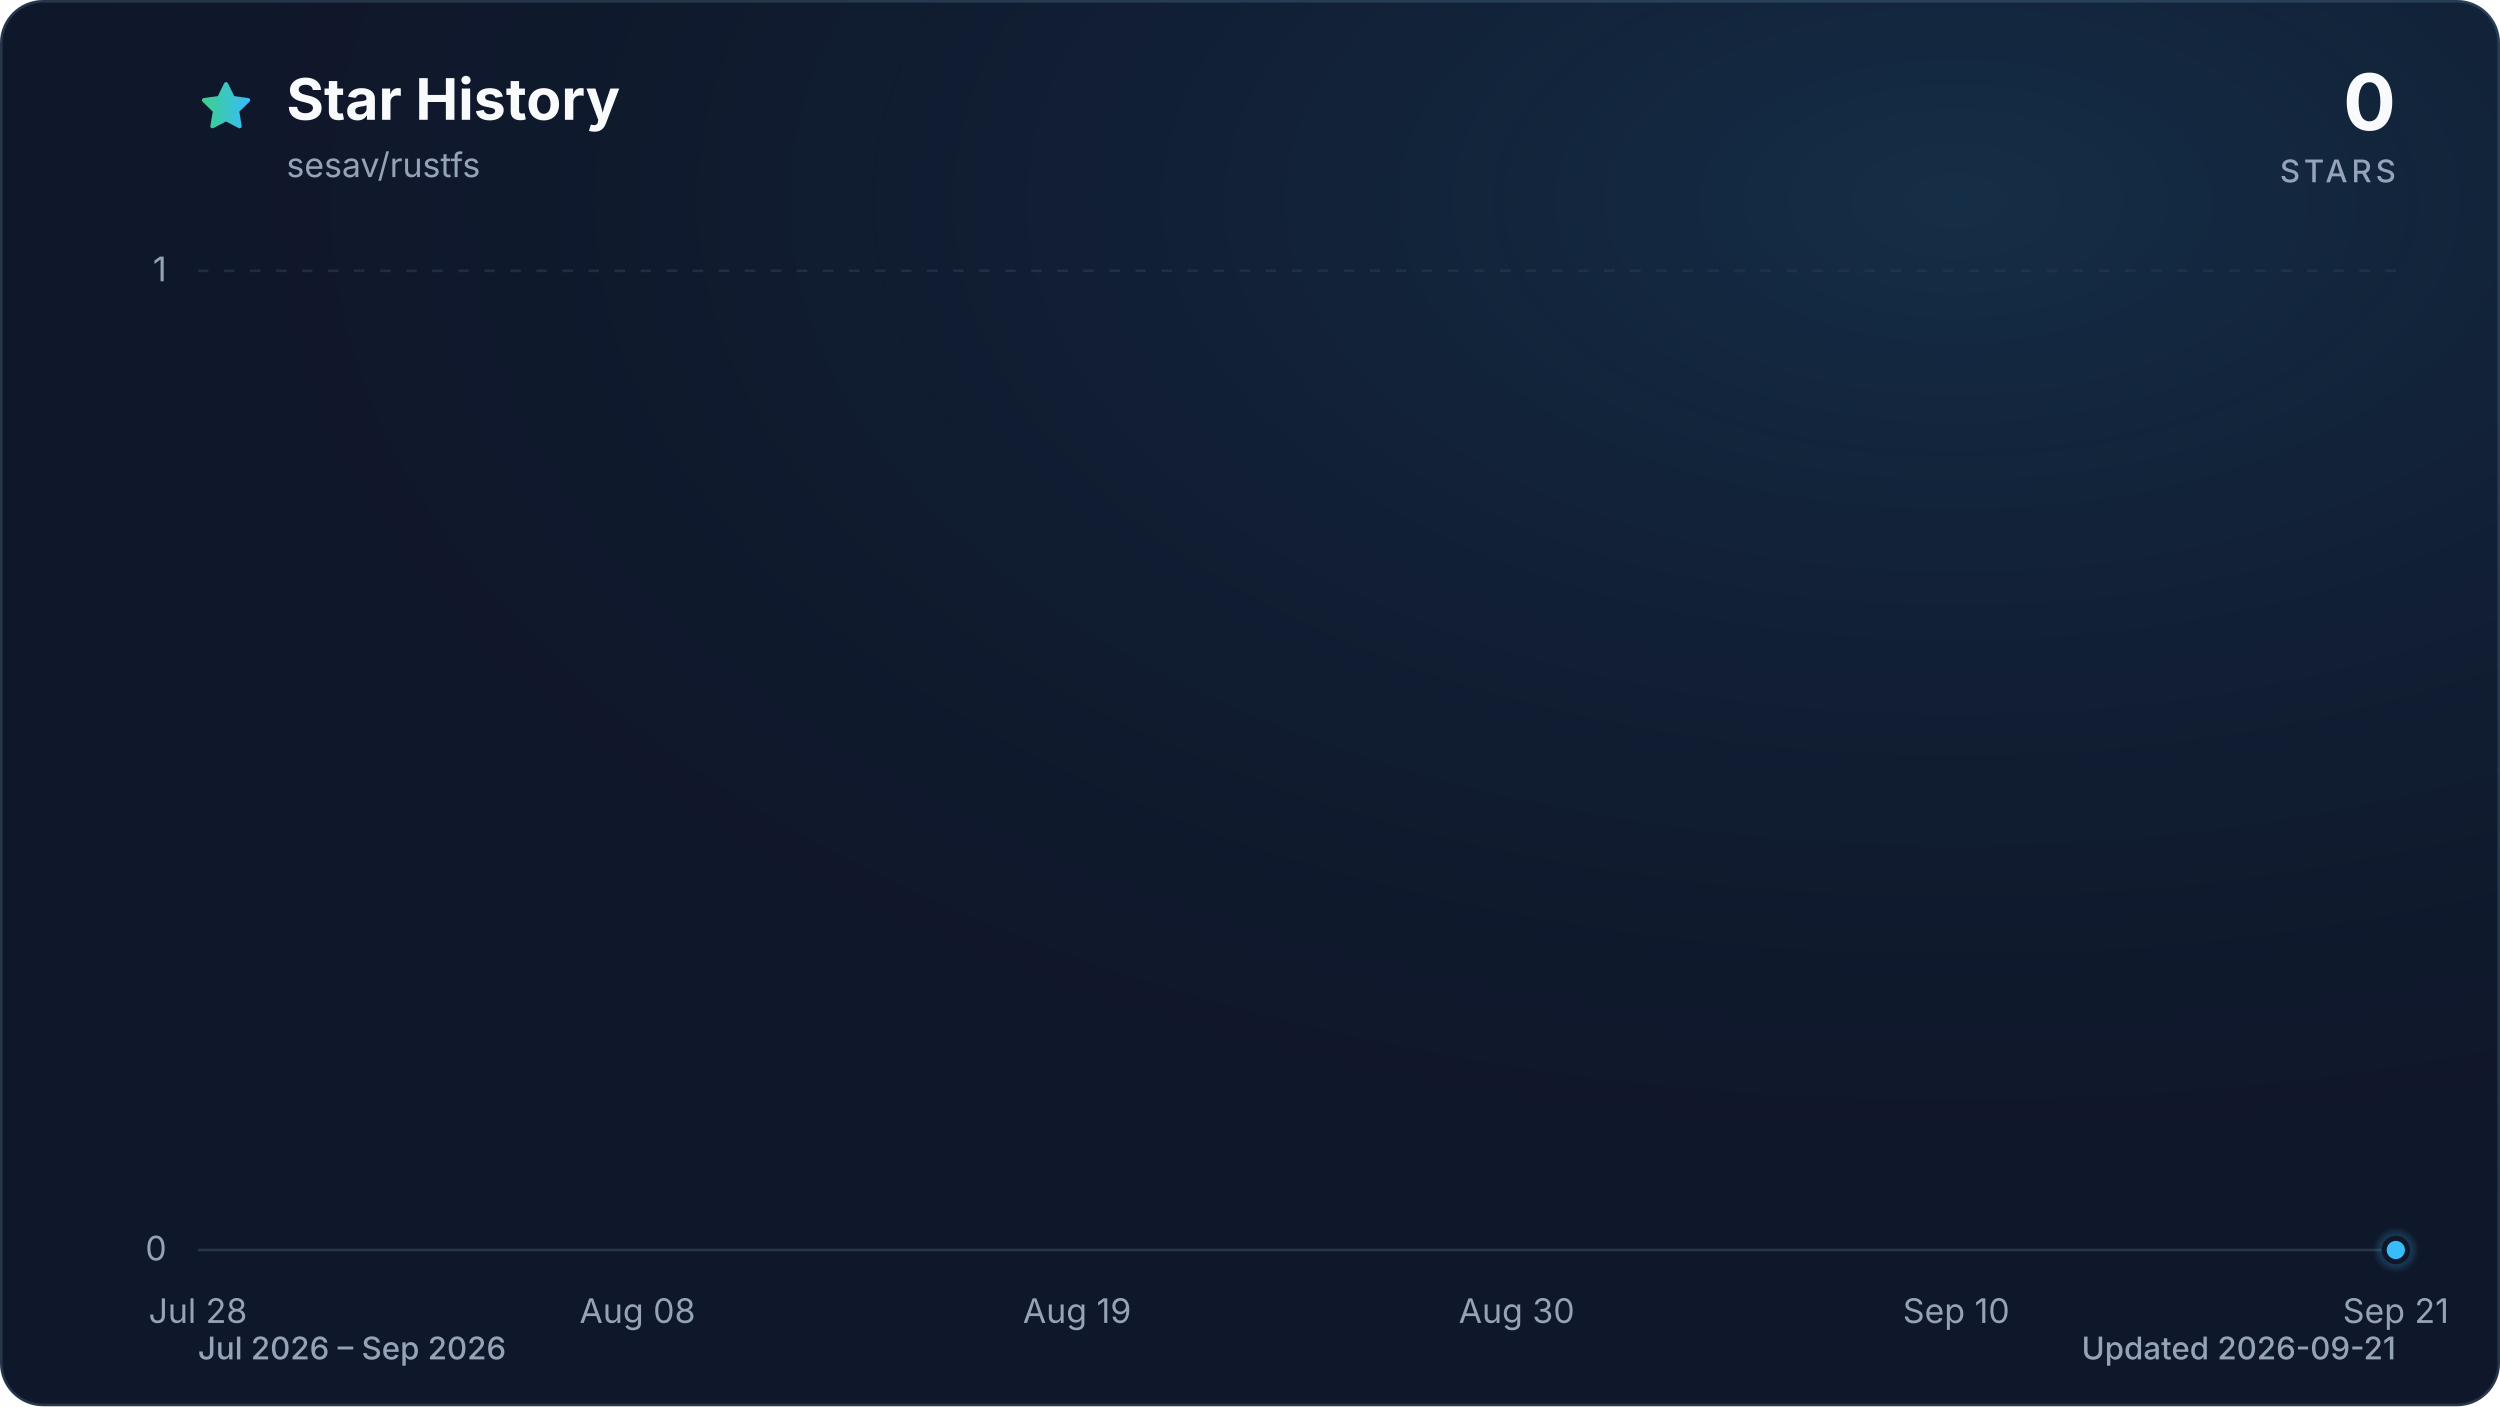
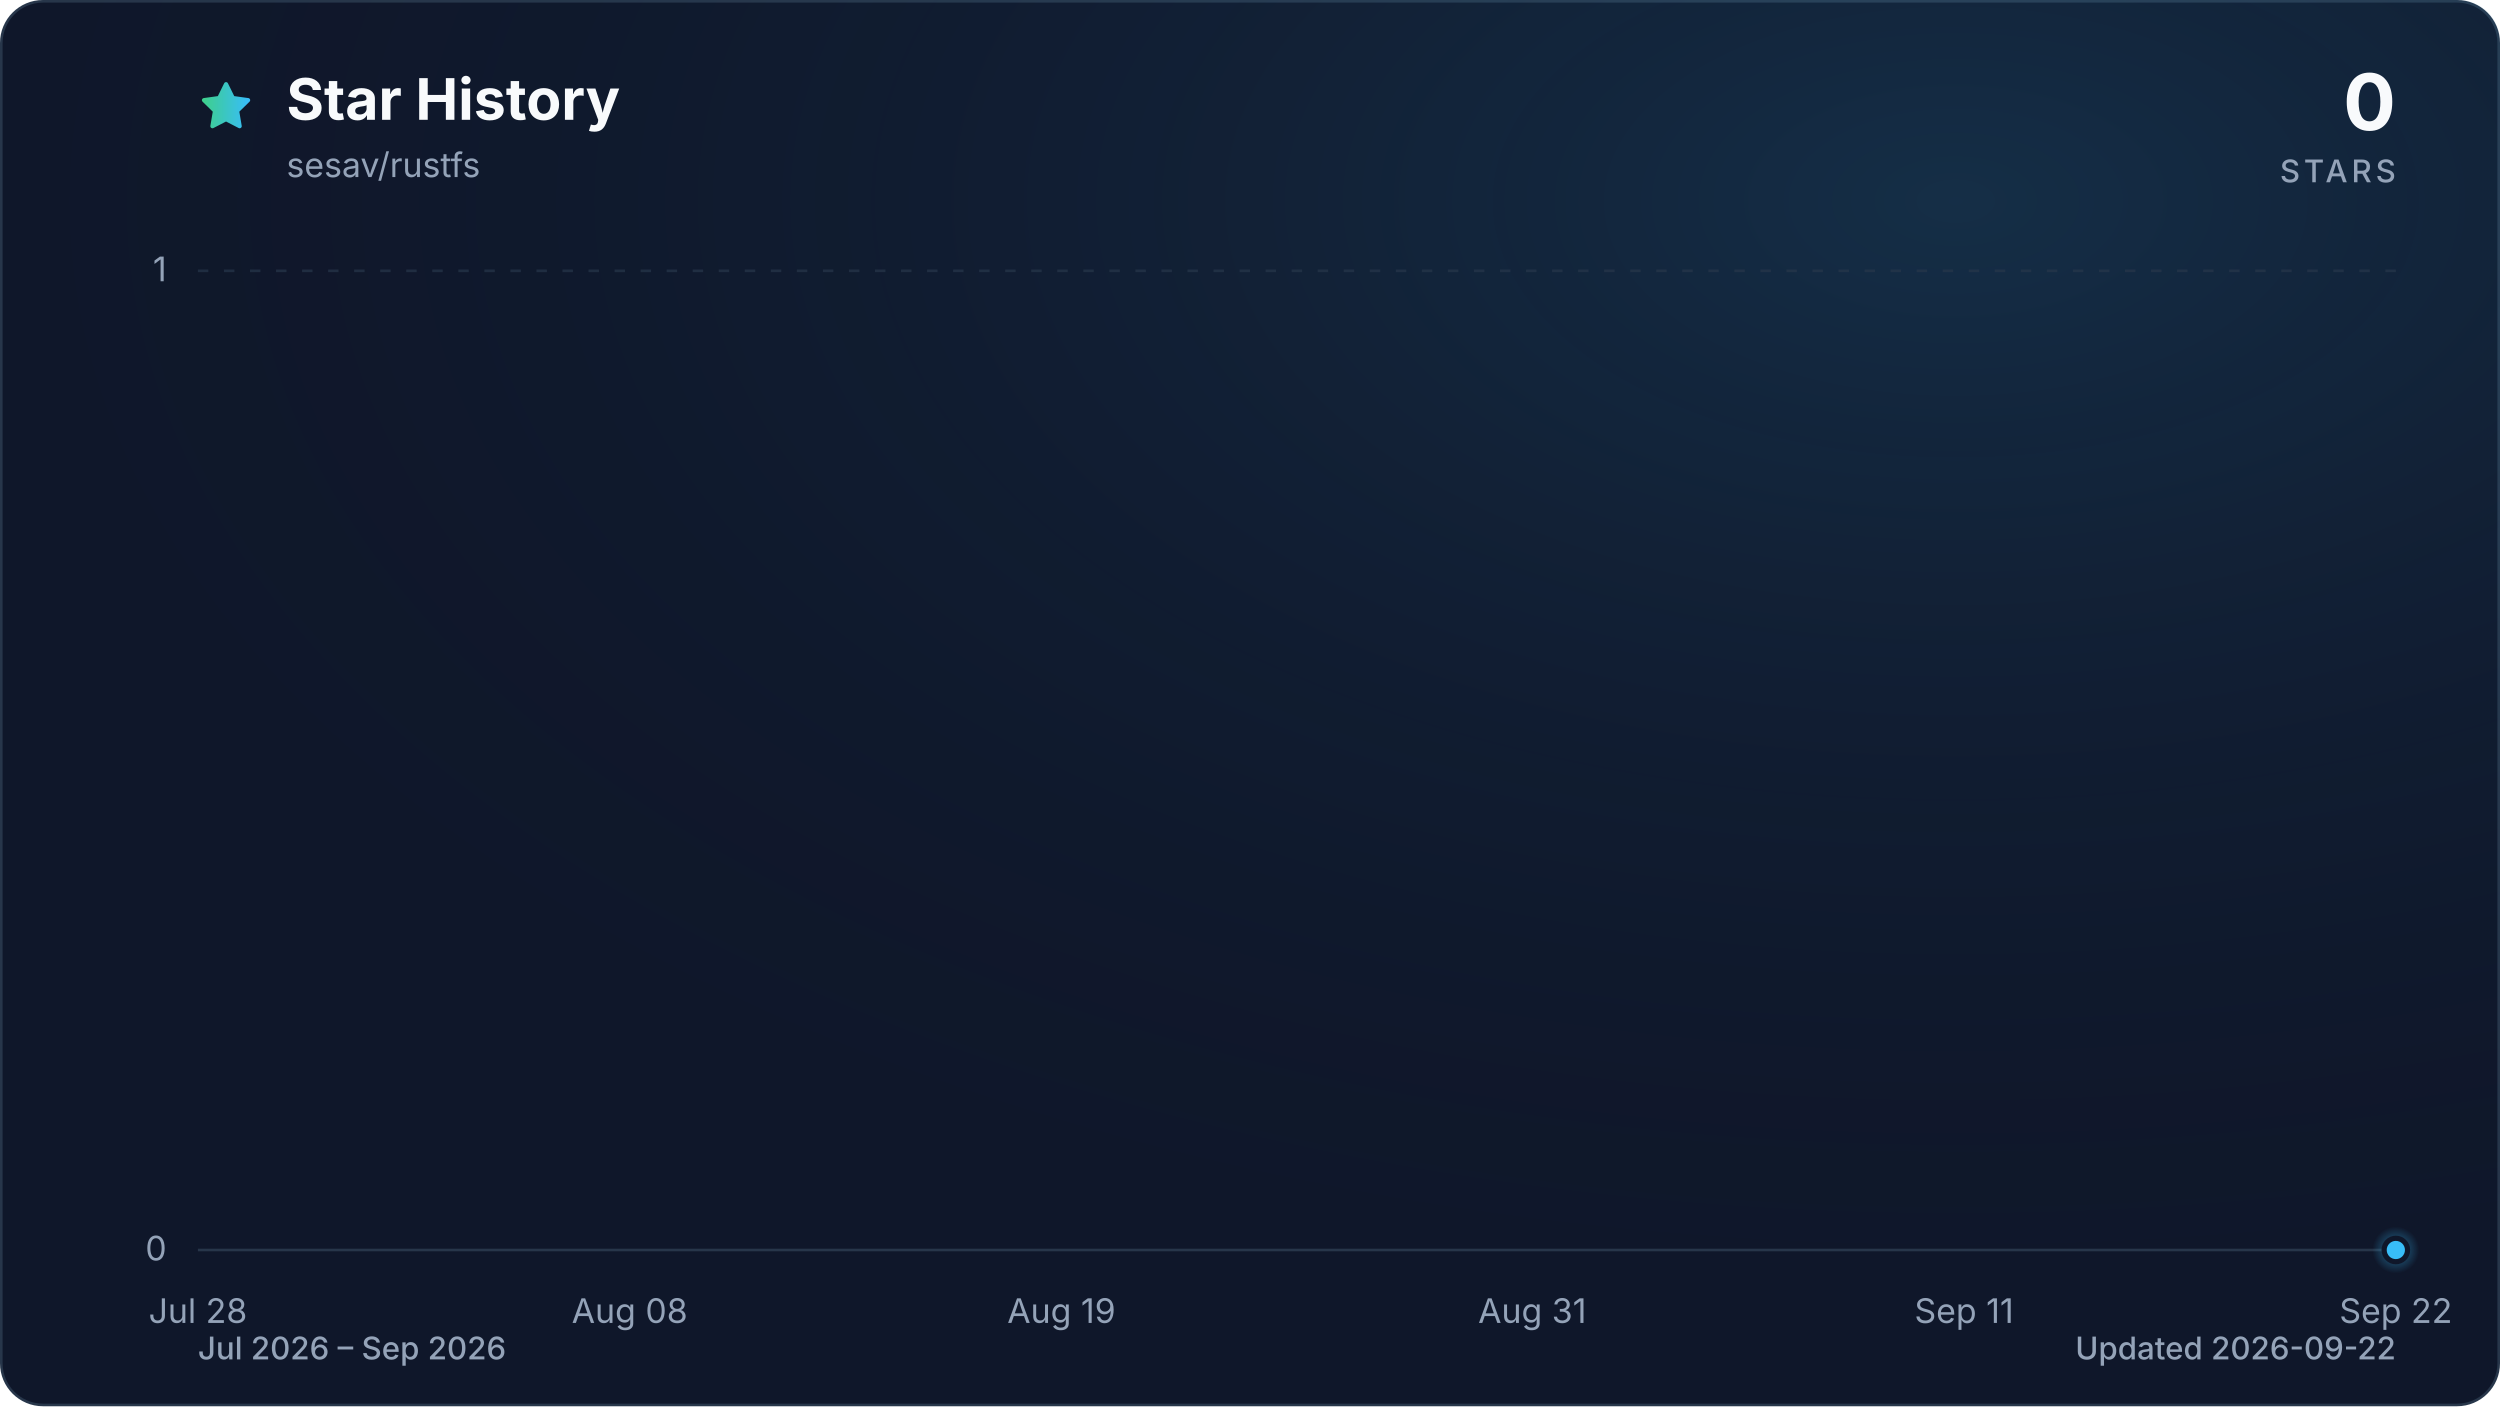
<svg xmlns="http://www.w3.org/2000/svg" viewBox="0 0 960 540" role="img" aria-labelledby="title description" data-style="gradient" data-variant="glow" data-animated="true">
  <defs>
    <linearGradient id="trend" x1="0" y1="0" x2="1" y2="0">
      <stop offset="0%" stop-color="#3ecf8e" />
      <stop offset="100%" stop-color="#38bdf8" />
    </linearGradient>
    <linearGradient id="area" x1="0" y1="0" x2="0" y2="1">
      <stop offset="0%" stop-color="#3ecf8e" stop-opacity="0.30" />
      <stop offset="55%" stop-color="#38bdf8" stop-opacity="0.10" />
      <stop offset="100%" stop-color="#38bdf8" stop-opacity="0.01" />
    </linearGradient>
    <radialGradient id="marker-halo" cx="50%" cy="50%" r="50%">
      <stop offset="0%" stop-color="#38bdf8" stop-opacity="0.55" />
      <stop offset="100%" stop-color="#38bdf8" stop-opacity="0" />
    </radialGradient>
    <radialGradient id="surface-glow" cx="78%" cy="14%" r="80%">
      <stop offset="0%" stop-color="#38bdf8" stop-opacity="0.14" />
      <stop offset="100%" stop-color="#0f172a" stop-opacity="0" />
    </radialGradient>
    <filter id="trend-glow" x="-20%" y="-20%" width="140%" height="140%">
      <feGaussianBlur stdDeviation="7" />
    </filter>
  </defs>
  <style>
.trend-enter{transform-box:fill-box;transform-origin:center;animation:trend-enter 520ms cubic-bezier(0.16,1,0.3,1)}
.marker-enter{transform-box:fill-box;transform-origin:center;animation:marker-enter 320ms cubic-bezier(0.16,1,0.3,1) 200ms both}
.marker-pulse{transform-box:fill-box;transform-origin:center;animation:marker-pulse 2.6s ease-out infinite}
@keyframes trend-enter{from{opacity:.35;transform:translateY(10px)}to{opacity:1;transform:translateY(0)}}
@keyframes marker-enter{from{opacity:0;transform:scale(.4)}to{opacity:1;transform:scale(1)}}
@keyframes marker-pulse{0%{opacity:.5;transform:scale(.7)}70%,100%{opacity:0;transform:scale(2.1)}}
@media (prefers-reduced-motion:reduce){.trend-enter,.marker-enter,.marker-pulse{animation:none!important}}
@media (prefers-reduced-motion:reduce){.marker-pulse{opacity:0}}
</style>
  <rect x="0.5" y="0.5" width="959" height="539" fill="#0f172a" stroke="#27364a" stroke-width="1" rx="16" />
  <rect width="960" height="540" fill="url(#surface-glow)" rx="16" />
  <path d="M12 2.6l2.9 5.9 6.5.9-4.7 4.6 1.1 6.5-5.8-3-5.8 3 1.1-6.5-4.7-4.6 6.5-.9L12 2.6Z" transform="translate(76 30) scale(.9)" fill="url(#trend)" stroke="url(#trend)" stroke-width="1.8" stroke-linejoin="round" aria-hidden="true" />
  <text x="110" y="46" fill="#f8fafc" font-family="ui-sans-serif, system-ui, -apple-system, BlinkMacSystemFont, 'Segoe UI', sans-serif" font-size="22" font-weight="700">Star History</text>
  <text x="110" y="68" fill="#94a3b8" font-family="ui-sans-serif, system-ui, -apple-system, BlinkMacSystemFont, 'Segoe UI', sans-serif" font-size="13">sesav/rustfs</text>
  <text x="920" y="50" fill="#f8fafc" font-family="ui-sans-serif, system-ui, -apple-system, BlinkMacSystemFont, 'Segoe UI', sans-serif" font-size="30" font-weight="700" text-anchor="end">0</text>
  <text x="920" y="70" fill="#94a3b8" font-family="ui-sans-serif, system-ui, -apple-system, BlinkMacSystemFont, 'Segoe UI', sans-serif" font-size="12" font-weight="500" letter-spacing="1.5" text-anchor="end">STARS</text>
  <line x1="76" y1="480.0" x2="920" y2="480.0" stroke="#27364a" stroke-width="1" stroke-dasharray="0" opacity="1" />
  <text x="64" y="484.0" fill="#94a3b8" font-family="ui-sans-serif, system-ui, -apple-system, BlinkMacSystemFont, 'Segoe UI', sans-serif" font-size="13" text-anchor="end">0</text>
  <line x1="76" y1="104.0" x2="920" y2="104.0" stroke="#27364a" stroke-width="1" stroke-dasharray="4 6" opacity="0.7" />
  <text x="64" y="108.0" fill="#94a3b8" font-family="ui-sans-serif, system-ui, -apple-system, BlinkMacSystemFont, 'Segoe UI', sans-serif" font-size="13" text-anchor="end">1</text>
  <text x="76.0" y="508" fill="#94a3b8" font-family="ui-sans-serif, system-ui, -apple-system, BlinkMacSystemFont, 'Segoe UI', sans-serif" font-size="13" text-anchor="middle">Jul 28</text>
-   <text x="244.8" y="508" fill="#94a3b8" font-family="ui-sans-serif, system-ui, -apple-system, BlinkMacSystemFont, 'Segoe UI', sans-serif" font-size="13" text-anchor="middle">Aug 08</text>
-   <text x="413.6" y="508" fill="#94a3b8" font-family="ui-sans-serif, system-ui, -apple-system, BlinkMacSystemFont, 'Segoe UI', sans-serif" font-size="13" text-anchor="middle">Aug 19</text>
-   <text x="582.4" y="508" fill="#94a3b8" font-family="ui-sans-serif, system-ui, -apple-system, BlinkMacSystemFont, 'Segoe UI', sans-serif" font-size="13" text-anchor="middle">Aug 30</text>
-   <text x="751.2" y="508" fill="#94a3b8" font-family="ui-sans-serif, system-ui, -apple-system, BlinkMacSystemFont, 'Segoe UI', sans-serif" font-size="13" text-anchor="middle">Sep 10</text>
-   <text x="920.0" y="508" fill="#94a3b8" font-family="ui-sans-serif, system-ui, -apple-system, BlinkMacSystemFont, 'Segoe UI', sans-serif" font-size="13" text-anchor="middle">Sep 21</text>
+   <text x="241.8" y="508" fill="#94a3b8" font-family="ui-sans-serif, system-ui, -apple-system, BlinkMacSystemFont, 'Segoe UI', sans-serif" font-size="13" text-anchor="middle">Aug 08</text>
+   <text x="407.6" y="508" fill="#94a3b8" font-family="ui-sans-serif, system-ui, -apple-system, BlinkMacSystemFont, 'Segoe UI', sans-serif" font-size="13" text-anchor="middle">Aug 19</text>
+   <text x="588.4" y="508" fill="#94a3b8" font-family="ui-sans-serif, system-ui, -apple-system, BlinkMacSystemFont, 'Segoe UI', sans-serif" font-size="13" text-anchor="middle">Aug 31</text>
+   <text x="754.2" y="508" fill="#94a3b8" font-family="ui-sans-serif, system-ui, -apple-system, BlinkMacSystemFont, 'Segoe UI', sans-serif" font-size="13" text-anchor="middle">Sep 11</text>
+   <text x="920.0" y="508" fill="#94a3b8" font-family="ui-sans-serif, system-ui, -apple-system, BlinkMacSystemFont, 'Segoe UI', sans-serif" font-size="13" text-anchor="middle">Sep 22</text>
  <g class="trend-enter">
-     <path d="M 76.0 480.0 C 81.1 480.0, 86.2 480.0, 91.3 480.0 C 96.5 480.0, 101.6 480.0, 106.7 480.0 C 111.8 480.0, 116.9 480.0, 122.0 480.0 C 127.2 480.0, 132.3 480.0, 137.4 480.0 C 142.5 480.0, 147.6 480.0, 152.7 480.0 C 157.8 480.0, 163.0 480.0, 168.1 480.0 C 173.2 480.0, 178.3 480.0, 183.4 480.0 C 188.5 480.0, 193.6 480.0, 198.8 480.0 C 203.9 480.0, 209.0 480.0, 214.1 480.0 C 219.2 480.0, 224.3 480.0, 229.5 480.0 C 234.6 480.0, 239.7 480.0, 244.8 480.0 C 249.9 480.0, 255.0 480.0, 260.1 480.0 C 265.3 480.0, 270.4 480.0, 275.5 480.0 C 280.6 480.0, 285.7 480.0, 290.8 480.0 C 296.0 480.0, 301.1 480.0, 306.2 480.0 C 311.3 480.0, 316.4 480.0, 321.5 480.0 C 326.6 480.0, 331.8 480.0, 336.9 480.0 C 342.0 480.0, 347.1 480.0, 352.2 480.0 C 357.3 480.0, 362.4 480.0, 367.6 480.0 C 372.7 480.0, 377.8 480.0, 382.9 480.0 C 388.0 480.0, 393.1 480.0, 398.3 480.0 C 403.4 480.0, 408.5 480.0, 413.6 480.0 C 418.7 480.0, 423.8 480.0, 428.9 480.0 C 434.1 480.0, 439.2 480.0, 444.3 480.0 C 449.4 480.0, 454.5 480.0, 459.6 480.0 C 464.8 480.0, 469.9 480.0, 475.0 480.0 C 480.1 480.0, 485.2 480.0, 490.3 480.0 C 495.4 480.0, 500.6 480.0, 505.7 480.0 C 510.8 480.0, 515.9 480.0, 521.0 480.0 C 526.1 480.0, 531.2 480.0, 536.4 480.0 C 541.5 480.0, 546.6 480.0, 551.7 480.0 C 556.8 480.0, 561.9 480.0, 567.1 480.0 C 572.2 480.0, 577.3 480.0, 582.4 480.0 C 587.5 480.0, 592.6 480.0, 597.7 480.0 C 602.9 480.0, 608.0 480.0, 613.1 480.0 C 618.2 480.0, 623.3 480.0, 628.4 480.0 C 633.6 480.0, 638.7 480.0, 643.8 480.0 C 648.9 480.0, 654.0 480.0, 659.1 480.0 C 664.2 480.0, 669.4 480.0, 674.5 480.0 C 679.6 480.0, 684.7 480.0, 689.8 480.0 C 694.9 480.0, 700.0 480.0, 705.2 480.0 C 710.3 480.0, 715.4 480.0, 720.5 480.0 C 725.6 480.0, 730.7 480.0, 735.9 480.0 C 741.0 480.0, 746.1 480.0, 751.2 480.0 C 756.3 480.0, 761.4 480.0, 766.5 480.0 C 771.7 480.0, 776.8 480.0, 781.9 480.0 C 787.0 480.0, 792.1 480.0, 797.2 480.0 C 802.4 480.0, 807.5 480.0, 812.6 480.0 C 817.7 480.0, 822.8 480.0, 827.9 480.0 C 833.0 480.0, 838.2 480.0, 843.3 480.0 C 848.4 480.0, 853.5 480.0, 858.6 480.0 C 863.7 480.0, 868.8 480.0, 874.0 480.0 C 879.1 480.0, 884.2 480.0, 889.3 480.0 C 894.4 480.0, 899.5 480.0, 904.7 480.0 C 909.8 480.0, 914.9 480.0, 920.0 480.0 L 920.0 480.0 L 76.0 480.0 Z" fill="url(#area)" />
-     <path d="M 76.0 480.0 C 81.1 480.0, 86.2 480.0, 91.3 480.0 C 96.5 480.0, 101.6 480.0, 106.7 480.0 C 111.8 480.0, 116.9 480.0, 122.0 480.0 C 127.2 480.0, 132.3 480.0, 137.4 480.0 C 142.5 480.0, 147.6 480.0, 152.7 480.0 C 157.8 480.0, 163.0 480.0, 168.1 480.0 C 173.2 480.0, 178.3 480.0, 183.4 480.0 C 188.5 480.0, 193.6 480.0, 198.8 480.0 C 203.9 480.0, 209.0 480.0, 214.1 480.0 C 219.2 480.0, 224.3 480.0, 229.5 480.0 C 234.6 480.0, 239.7 480.0, 244.8 480.0 C 249.9 480.0, 255.0 480.0, 260.1 480.0 C 265.3 480.0, 270.4 480.0, 275.5 480.0 C 280.6 480.0, 285.7 480.0, 290.8 480.0 C 296.0 480.0, 301.1 480.0, 306.2 480.0 C 311.3 480.0, 316.4 480.0, 321.5 480.0 C 326.6 480.0, 331.8 480.0, 336.9 480.0 C 342.0 480.0, 347.1 480.0, 352.2 480.0 C 357.3 480.0, 362.4 480.0, 367.6 480.0 C 372.7 480.0, 377.8 480.0, 382.9 480.0 C 388.0 480.0, 393.1 480.0, 398.3 480.0 C 403.4 480.0, 408.5 480.0, 413.6 480.0 C 418.7 480.0, 423.8 480.0, 428.9 480.0 C 434.1 480.0, 439.2 480.0, 444.3 480.0 C 449.4 480.0, 454.5 480.0, 459.6 480.0 C 464.8 480.0, 469.9 480.0, 475.0 480.0 C 480.1 480.0, 485.2 480.0, 490.3 480.0 C 495.4 480.0, 500.6 480.0, 505.7 480.0 C 510.8 480.0, 515.9 480.0, 521.0 480.0 C 526.1 480.0, 531.2 480.0, 536.4 480.0 C 541.5 480.0, 546.6 480.0, 551.7 480.0 C 556.8 480.0, 561.9 480.0, 567.1 480.0 C 572.2 480.0, 577.3 480.0, 582.4 480.0 C 587.5 480.0, 592.6 480.0, 597.7 480.0 C 602.9 480.0, 608.0 480.0, 613.1 480.0 C 618.2 480.0, 623.3 480.0, 628.4 480.0 C 633.6 480.0, 638.7 480.0, 643.8 480.0 C 648.9 480.0, 654.0 480.0, 659.1 480.0 C 664.2 480.0, 669.4 480.0, 674.5 480.0 C 679.6 480.0, 684.7 480.0, 689.8 480.0 C 694.9 480.0, 700.0 480.0, 705.2 480.0 C 710.3 480.0, 715.4 480.0, 720.5 480.0 C 725.6 480.0, 730.7 480.0, 735.9 480.0 C 741.0 480.0, 746.1 480.0, 751.2 480.0 C 756.3 480.0, 761.4 480.0, 766.5 480.0 C 771.7 480.0, 776.8 480.0, 781.9 480.0 C 787.0 480.0, 792.1 480.0, 797.2 480.0 C 802.4 480.0, 807.5 480.0, 812.6 480.0 C 817.7 480.0, 822.8 480.0, 827.9 480.0 C 833.0 480.0, 838.2 480.0, 843.3 480.0 C 848.4 480.0, 853.5 480.0, 858.6 480.0 C 863.7 480.0, 868.8 480.0, 874.0 480.0 C 879.1 480.0, 884.2 480.0, 889.3 480.0 C 894.4 480.0, 899.5 480.0, 904.7 480.0 C 909.8 480.0, 914.9 480.0, 920.0 480.0" fill="none" stroke="url(#trend)" stroke-width="12" stroke-linecap="round" stroke-linejoin="round" opacity="0.16" filter="url(#trend-glow)" />
-     <path d="M 76.0 480.0 C 81.1 480.0, 86.2 480.0, 91.3 480.0 C 96.5 480.0, 101.6 480.0, 106.7 480.0 C 111.8 480.0, 116.9 480.0, 122.0 480.0 C 127.2 480.0, 132.3 480.0, 137.4 480.0 C 142.5 480.0, 147.6 480.0, 152.7 480.0 C 157.8 480.0, 163.0 480.0, 168.1 480.0 C 173.2 480.0, 178.3 480.0, 183.4 480.0 C 188.5 480.0, 193.6 480.0, 198.8 480.0 C 203.9 480.0, 209.0 480.0, 214.1 480.0 C 219.2 480.0, 224.3 480.0, 229.5 480.0 C 234.6 480.0, 239.7 480.0, 244.8 480.0 C 249.9 480.0, 255.0 480.0, 260.1 480.0 C 265.3 480.0, 270.4 480.0, 275.5 480.0 C 280.6 480.0, 285.7 480.0, 290.8 480.0 C 296.0 480.0, 301.1 480.0, 306.2 480.0 C 311.3 480.0, 316.4 480.0, 321.5 480.0 C 326.6 480.0, 331.8 480.0, 336.9 480.0 C 342.0 480.0, 347.1 480.0, 352.2 480.0 C 357.3 480.0, 362.4 480.0, 367.6 480.0 C 372.7 480.0, 377.8 480.0, 382.9 480.0 C 388.0 480.0, 393.1 480.0, 398.3 480.0 C 403.4 480.0, 408.5 480.0, 413.6 480.0 C 418.7 480.0, 423.8 480.0, 428.9 480.0 C 434.1 480.0, 439.2 480.0, 444.3 480.0 C 449.4 480.0, 454.5 480.0, 459.6 480.0 C 464.8 480.0, 469.9 480.0, 475.0 480.0 C 480.1 480.0, 485.2 480.0, 490.3 480.0 C 495.4 480.0, 500.6 480.0, 505.7 480.0 C 510.8 480.0, 515.9 480.0, 521.0 480.0 C 526.1 480.0, 531.2 480.0, 536.4 480.0 C 541.5 480.0, 546.6 480.0, 551.7 480.0 C 556.8 480.0, 561.9 480.0, 567.1 480.0 C 572.2 480.0, 577.3 480.0, 582.4 480.0 C 587.5 480.0, 592.6 480.0, 597.7 480.0 C 602.9 480.0, 608.0 480.0, 613.1 480.0 C 618.2 480.0, 623.3 480.0, 628.4 480.0 C 633.6 480.0, 638.7 480.0, 643.8 480.0 C 648.9 480.0, 654.0 480.0, 659.1 480.0 C 664.2 480.0, 669.4 480.0, 674.5 480.0 C 679.6 480.0, 684.7 480.0, 689.8 480.0 C 694.9 480.0, 700.0 480.0, 705.2 480.0 C 710.3 480.0, 715.4 480.0, 720.5 480.0 C 725.6 480.0, 730.7 480.0, 735.9 480.0 C 741.0 480.0, 746.1 480.0, 751.2 480.0 C 756.3 480.0, 761.4 480.0, 766.5 480.0 C 771.7 480.0, 776.8 480.0, 781.9 480.0 C 787.0 480.0, 792.1 480.0, 797.2 480.0 C 802.4 480.0, 807.5 480.0, 812.6 480.0 C 817.7 480.0, 822.8 480.0, 827.9 480.0 C 833.0 480.0, 838.2 480.0, 843.3 480.0 C 848.4 480.0, 853.5 480.0, 858.6 480.0 C 863.7 480.0, 868.8 480.0, 874.0 480.0 C 879.1 480.0, 884.2 480.0, 889.3 480.0 C 894.4 480.0, 899.5 480.0, 904.7 480.0 C 909.8 480.0, 914.9 480.0, 920.0 480.0" fill="none" stroke="url(#trend)" stroke-width="3" stroke-linecap="round" stroke-linejoin="round" />
+     <path d="M 76.0 480.0 C 81.0 480.0, 86.0 480.0, 91.1 480.0 C 96.1 480.0, 101.1 480.0, 106.1 480.0 C 111.2 480.0, 116.2 480.0, 121.2 480.0 C 126.2 480.0, 131.3 480.0, 136.3 480.0 C 141.3 480.0, 146.3 480.0, 151.4 480.0 C 156.4 480.0, 161.4 480.0, 166.4 480.0 C 171.5 480.0, 176.5 480.0, 181.5 480.0 C 186.5 480.0, 191.5 480.0, 196.6 480.0 C 201.6 480.0, 206.6 480.0, 211.6 480.0 C 216.7 480.0, 221.7 480.0, 226.7 480.0 C 231.7 480.0, 236.8 480.0, 241.8 480.0 C 246.8 480.0, 251.8 480.0, 256.9 480.0 C 261.9 480.0, 266.9 480.0, 271.9 480.0 C 277.0 480.0, 282.0 480.0, 287.0 480.0 C 292.0 480.0, 297.0 480.0, 302.1 480.0 C 307.1 480.0, 312.1 480.0, 317.1 480.0 C 322.2 480.0, 327.2 480.0, 332.2 480.0 C 337.2 480.0, 342.3 480.0, 347.3 480.0 C 352.3 480.0, 357.3 480.0, 362.4 480.0 C 367.4 480.0, 372.4 480.0, 377.4 480.0 C 382.5 480.0, 387.5 480.0, 392.5 480.0 C 397.5 480.0, 402.5 480.0, 407.6 480.0 C 412.6 480.0, 417.6 480.0, 422.6 480.0 C 427.7 480.0, 432.7 480.0, 437.7 480.0 C 442.7 480.0, 447.8 480.0, 452.8 480.0 C 457.8 480.0, 462.8 480.0, 467.9 480.0 C 472.9 480.0, 477.9 480.0, 482.9 480.0 C 488.0 480.0, 493.0 480.0, 498.0 480.0 C 503.0 480.0, 508.0 480.0, 513.1 480.0 C 518.1 480.0, 523.1 480.0, 528.1 480.0 C 533.2 480.0, 538.2 480.0, 543.2 480.0 C 548.2 480.0, 553.3 480.0, 558.3 480.0 C 563.3 480.0, 568.3 480.0, 573.4 480.0 C 578.4 480.0, 583.4 480.0, 588.4 480.0 C 593.5 480.0, 598.5 480.0, 603.5 480.0 C 608.5 480.0, 613.5 480.0, 618.6 480.0 C 623.6 480.0, 628.6 480.0, 633.6 480.0 C 638.7 480.0, 643.7 480.0, 648.7 480.0 C 653.7 480.0, 658.8 480.0, 663.8 480.0 C 668.8 480.0, 673.8 480.0, 678.9 480.0 C 683.9 480.0, 688.9 480.0, 693.9 480.0 C 699.0 480.0, 704.0 480.0, 709.0 480.0 C 714.0 480.0, 719.0 480.0, 724.1 480.0 C 729.1 480.0, 734.1 480.0, 739.1 480.0 C 744.2 480.0, 749.2 480.0, 754.2 480.0 C 759.2 480.0, 764.3 480.0, 769.3 480.0 C 774.3 480.0, 779.3 480.0, 784.4 480.0 C 789.4 480.0, 794.4 480.0, 799.4 480.0 C 804.5 480.0, 809.5 480.0, 814.5 480.0 C 819.5 480.0, 824.5 480.0, 829.6 480.0 C 834.6 480.0, 839.6 480.0, 844.6 480.0 C 849.7 480.0, 854.7 480.0, 859.7 480.0 C 864.7 480.0, 869.8 480.0, 874.8 480.0 C 879.8 480.0, 884.8 480.0, 889.9 480.0 C 894.9 480.0, 899.9 480.0, 904.9 480.0 C 910.0 480.0, 915.0 480.0, 920.0 480.0 L 920.0 480.0 L 76.0 480.0 Z" fill="url(#area)" />
+     <path d="M 76.0 480.0 C 81.0 480.0, 86.0 480.0, 91.1 480.0 C 96.1 480.0, 101.1 480.0, 106.1 480.0 C 111.2 480.0, 116.2 480.0, 121.2 480.0 C 126.2 480.0, 131.3 480.0, 136.3 480.0 C 141.3 480.0, 146.3 480.0, 151.4 480.0 C 156.4 480.0, 161.4 480.0, 166.4 480.0 C 171.5 480.0, 176.5 480.0, 181.5 480.0 C 186.5 480.0, 191.5 480.0, 196.6 480.0 C 201.6 480.0, 206.6 480.0, 211.6 480.0 C 216.7 480.0, 221.7 480.0, 226.7 480.0 C 231.7 480.0, 236.8 480.0, 241.8 480.0 C 246.8 480.0, 251.8 480.0, 256.9 480.0 C 261.9 480.0, 266.9 480.0, 271.9 480.0 C 277.0 480.0, 282.0 480.0, 287.0 480.0 C 292.0 480.0, 297.0 480.0, 302.1 480.0 C 307.1 480.0, 312.1 480.0, 317.1 480.0 C 322.2 480.0, 327.2 480.0, 332.2 480.0 C 337.2 480.0, 342.3 480.0, 347.3 480.0 C 352.3 480.0, 357.3 480.0, 362.4 480.0 C 367.4 480.0, 372.4 480.0, 377.4 480.0 C 382.5 480.0, 387.5 480.0, 392.5 480.0 C 397.5 480.0, 402.5 480.0, 407.6 480.0 C 412.6 480.0, 417.6 480.0, 422.6 480.0 C 427.7 480.0, 432.7 480.0, 437.7 480.0 C 442.7 480.0, 447.8 480.0, 452.8 480.0 C 457.8 480.0, 462.8 480.0, 467.9 480.0 C 472.9 480.0, 477.9 480.0, 482.9 480.0 C 488.0 480.0, 493.0 480.0, 498.0 480.0 C 503.0 480.0, 508.0 480.0, 513.1 480.0 C 518.1 480.0, 523.1 480.0, 528.1 480.0 C 533.2 480.0, 538.2 480.0, 543.2 480.0 C 548.2 480.0, 553.3 480.0, 558.3 480.0 C 563.3 480.0, 568.3 480.0, 573.4 480.0 C 578.4 480.0, 583.4 480.0, 588.4 480.0 C 593.5 480.0, 598.5 480.0, 603.5 480.0 C 608.5 480.0, 613.5 480.0, 618.6 480.0 C 623.6 480.0, 628.6 480.0, 633.6 480.0 C 638.7 480.0, 643.7 480.0, 648.7 480.0 C 653.7 480.0, 658.8 480.0, 663.8 480.0 C 668.8 480.0, 673.8 480.0, 678.9 480.0 C 683.9 480.0, 688.9 480.0, 693.9 480.0 C 699.0 480.0, 704.0 480.0, 709.0 480.0 C 714.0 480.0, 719.0 480.0, 724.1 480.0 C 729.1 480.0, 734.1 480.0, 739.1 480.0 C 744.2 480.0, 749.2 480.0, 754.2 480.0 C 759.2 480.0, 764.3 480.0, 769.3 480.0 C 774.3 480.0, 779.3 480.0, 784.4 480.0 C 789.4 480.0, 794.4 480.0, 799.4 480.0 C 804.5 480.0, 809.5 480.0, 814.5 480.0 C 819.5 480.0, 824.5 480.0, 829.6 480.0 C 834.6 480.0, 839.6 480.0, 844.6 480.0 C 849.7 480.0, 854.7 480.0, 859.7 480.0 C 864.7 480.0, 869.8 480.0, 874.8 480.0 C 879.8 480.0, 884.8 480.0, 889.9 480.0 C 894.9 480.0, 899.9 480.0, 904.9 480.0 C 910.0 480.0, 915.0 480.0, 920.0 480.0" fill="none" stroke="url(#trend)" stroke-width="12" stroke-linecap="round" stroke-linejoin="round" opacity="0.16" filter="url(#trend-glow)" />
+     <path d="M 76.0 480.0 C 81.0 480.0, 86.0 480.0, 91.1 480.0 C 96.1 480.0, 101.1 480.0, 106.1 480.0 C 111.2 480.0, 116.2 480.0, 121.2 480.0 C 126.2 480.0, 131.3 480.0, 136.3 480.0 C 141.3 480.0, 146.3 480.0, 151.4 480.0 C 156.4 480.0, 161.4 480.0, 166.4 480.0 C 171.5 480.0, 176.5 480.0, 181.5 480.0 C 186.5 480.0, 191.5 480.0, 196.6 480.0 C 201.6 480.0, 206.6 480.0, 211.6 480.0 C 216.7 480.0, 221.7 480.0, 226.7 480.0 C 231.7 480.0, 236.8 480.0, 241.8 480.0 C 246.8 480.0, 251.8 480.0, 256.9 480.0 C 261.9 480.0, 266.9 480.0, 271.9 480.0 C 277.0 480.0, 282.0 480.0, 287.0 480.0 C 292.0 480.0, 297.0 480.0, 302.1 480.0 C 307.1 480.0, 312.1 480.0, 317.1 480.0 C 322.2 480.0, 327.2 480.0, 332.2 480.0 C 337.2 480.0, 342.3 480.0, 347.3 480.0 C 352.3 480.0, 357.3 480.0, 362.4 480.0 C 367.4 480.0, 372.4 480.0, 377.4 480.0 C 382.5 480.0, 387.5 480.0, 392.5 480.0 C 397.5 480.0, 402.5 480.0, 407.6 480.0 C 412.6 480.0, 417.6 480.0, 422.6 480.0 C 427.7 480.0, 432.7 480.0, 437.7 480.0 C 442.7 480.0, 447.8 480.0, 452.8 480.0 C 457.8 480.0, 462.8 480.0, 467.9 480.0 C 472.9 480.0, 477.9 480.0, 482.9 480.0 C 488.0 480.0, 493.0 480.0, 498.0 480.0 C 503.0 480.0, 508.0 480.0, 513.1 480.0 C 518.1 480.0, 523.1 480.0, 528.1 480.0 C 533.2 480.0, 538.2 480.0, 543.2 480.0 C 548.2 480.0, 553.3 480.0, 558.3 480.0 C 563.3 480.0, 568.3 480.0, 573.4 480.0 C 578.4 480.0, 583.4 480.0, 588.4 480.0 C 593.5 480.0, 598.5 480.0, 603.5 480.0 C 608.5 480.0, 613.5 480.0, 618.6 480.0 C 623.6 480.0, 628.6 480.0, 633.6 480.0 C 638.7 480.0, 643.7 480.0, 648.7 480.0 C 653.7 480.0, 658.8 480.0, 663.8 480.0 C 668.8 480.0, 673.8 480.0, 678.9 480.0 C 683.9 480.0, 688.9 480.0, 693.9 480.0 C 699.0 480.0, 704.0 480.0, 709.0 480.0 C 714.0 480.0, 719.0 480.0, 724.1 480.0 C 729.1 480.0, 734.1 480.0, 739.1 480.0 C 744.2 480.0, 749.2 480.0, 754.2 480.0 C 759.2 480.0, 764.3 480.0, 769.3 480.0 C 774.3 480.0, 779.3 480.0, 784.4 480.0 C 789.4 480.0, 794.4 480.0, 799.4 480.0 C 804.5 480.0, 809.5 480.0, 814.5 480.0 C 819.5 480.0, 824.5 480.0, 829.6 480.0 C 834.6 480.0, 839.6 480.0, 844.6 480.0 C 849.7 480.0, 854.7 480.0, 859.7 480.0 C 864.7 480.0, 869.8 480.0, 874.8 480.0 C 879.8 480.0, 884.8 480.0, 889.9 480.0 C 894.9 480.0, 899.9 480.0, 904.9 480.0 C 910.0 480.0, 915.0 480.0, 920.0 480.0" fill="none" stroke="url(#trend)" stroke-width="3" stroke-linecap="round" stroke-linejoin="round" />
  </g>
  <g class="marker-enter">
    <circle class="marker-pulse" cx="920.0" cy="480.0" r="9" fill="url(#marker-halo)" />
    <circle cx="920.0" cy="480.0" r="4.5" fill="#38bdf8" stroke="#0f172a" stroke-width="2" />
  </g>
  <text x="76" y="522" fill="#94a3b8" font-family="ui-sans-serif, system-ui, -apple-system, BlinkMacSystemFont, 'Segoe UI', sans-serif" font-size="12" font-weight="500">Jul 2026 – Sep 2026</text>
-   <text x="920" y="522" fill="#94a3b8" font-family="ui-sans-serif, system-ui, -apple-system, BlinkMacSystemFont, 'Segoe UI', sans-serif" font-size="12" font-weight="500" text-anchor="end">Updated 2026-09-21</text>
+   <text x="920" y="522" fill="#94a3b8" font-family="ui-sans-serif, system-ui, -apple-system, BlinkMacSystemFont, 'Segoe UI', sans-serif" font-size="12" font-weight="500" text-anchor="end">Updated 2026-09-22</text>
</svg>
